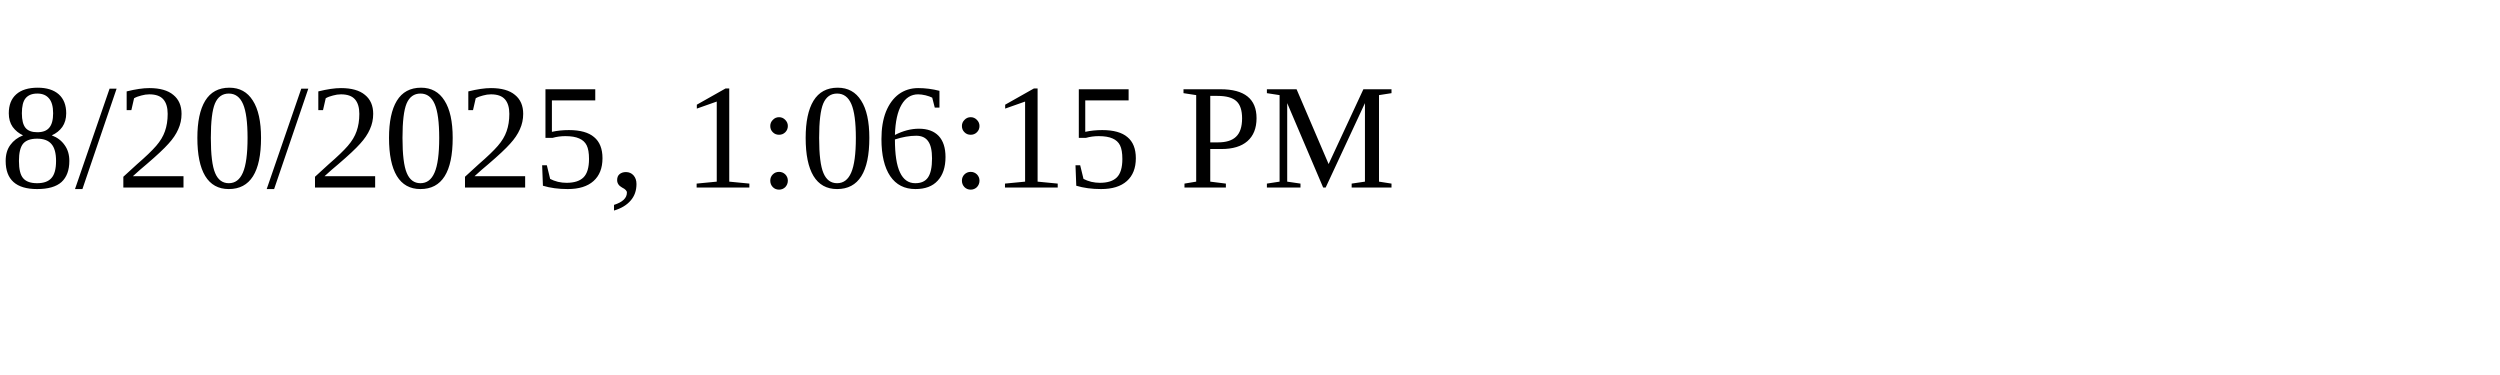
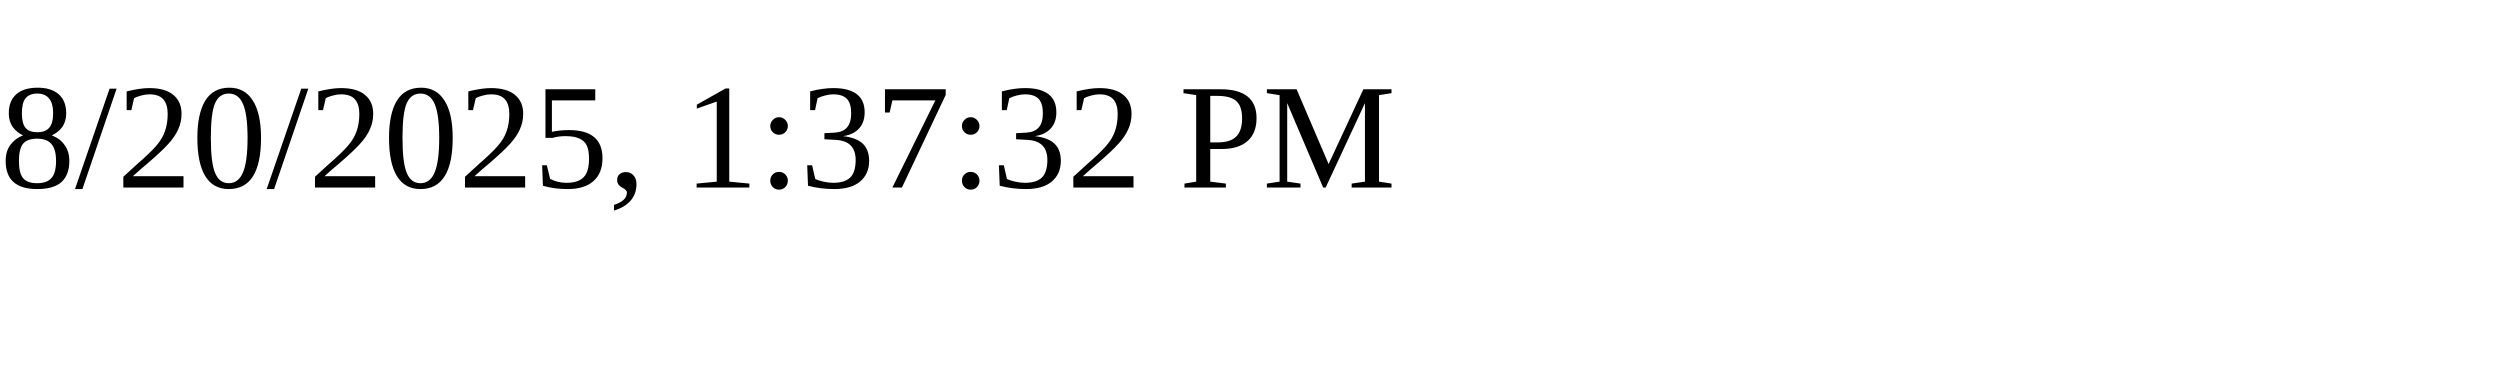
<svg xmlns="http://www.w3.org/2000/svg" height="30" width="200">
-   <text x="0" y="15">8/20/2025, 1:06:15 PM</text>
+   <text x="0" y="15">8/20/2025, 1:37:32 PM</text>
</svg>
